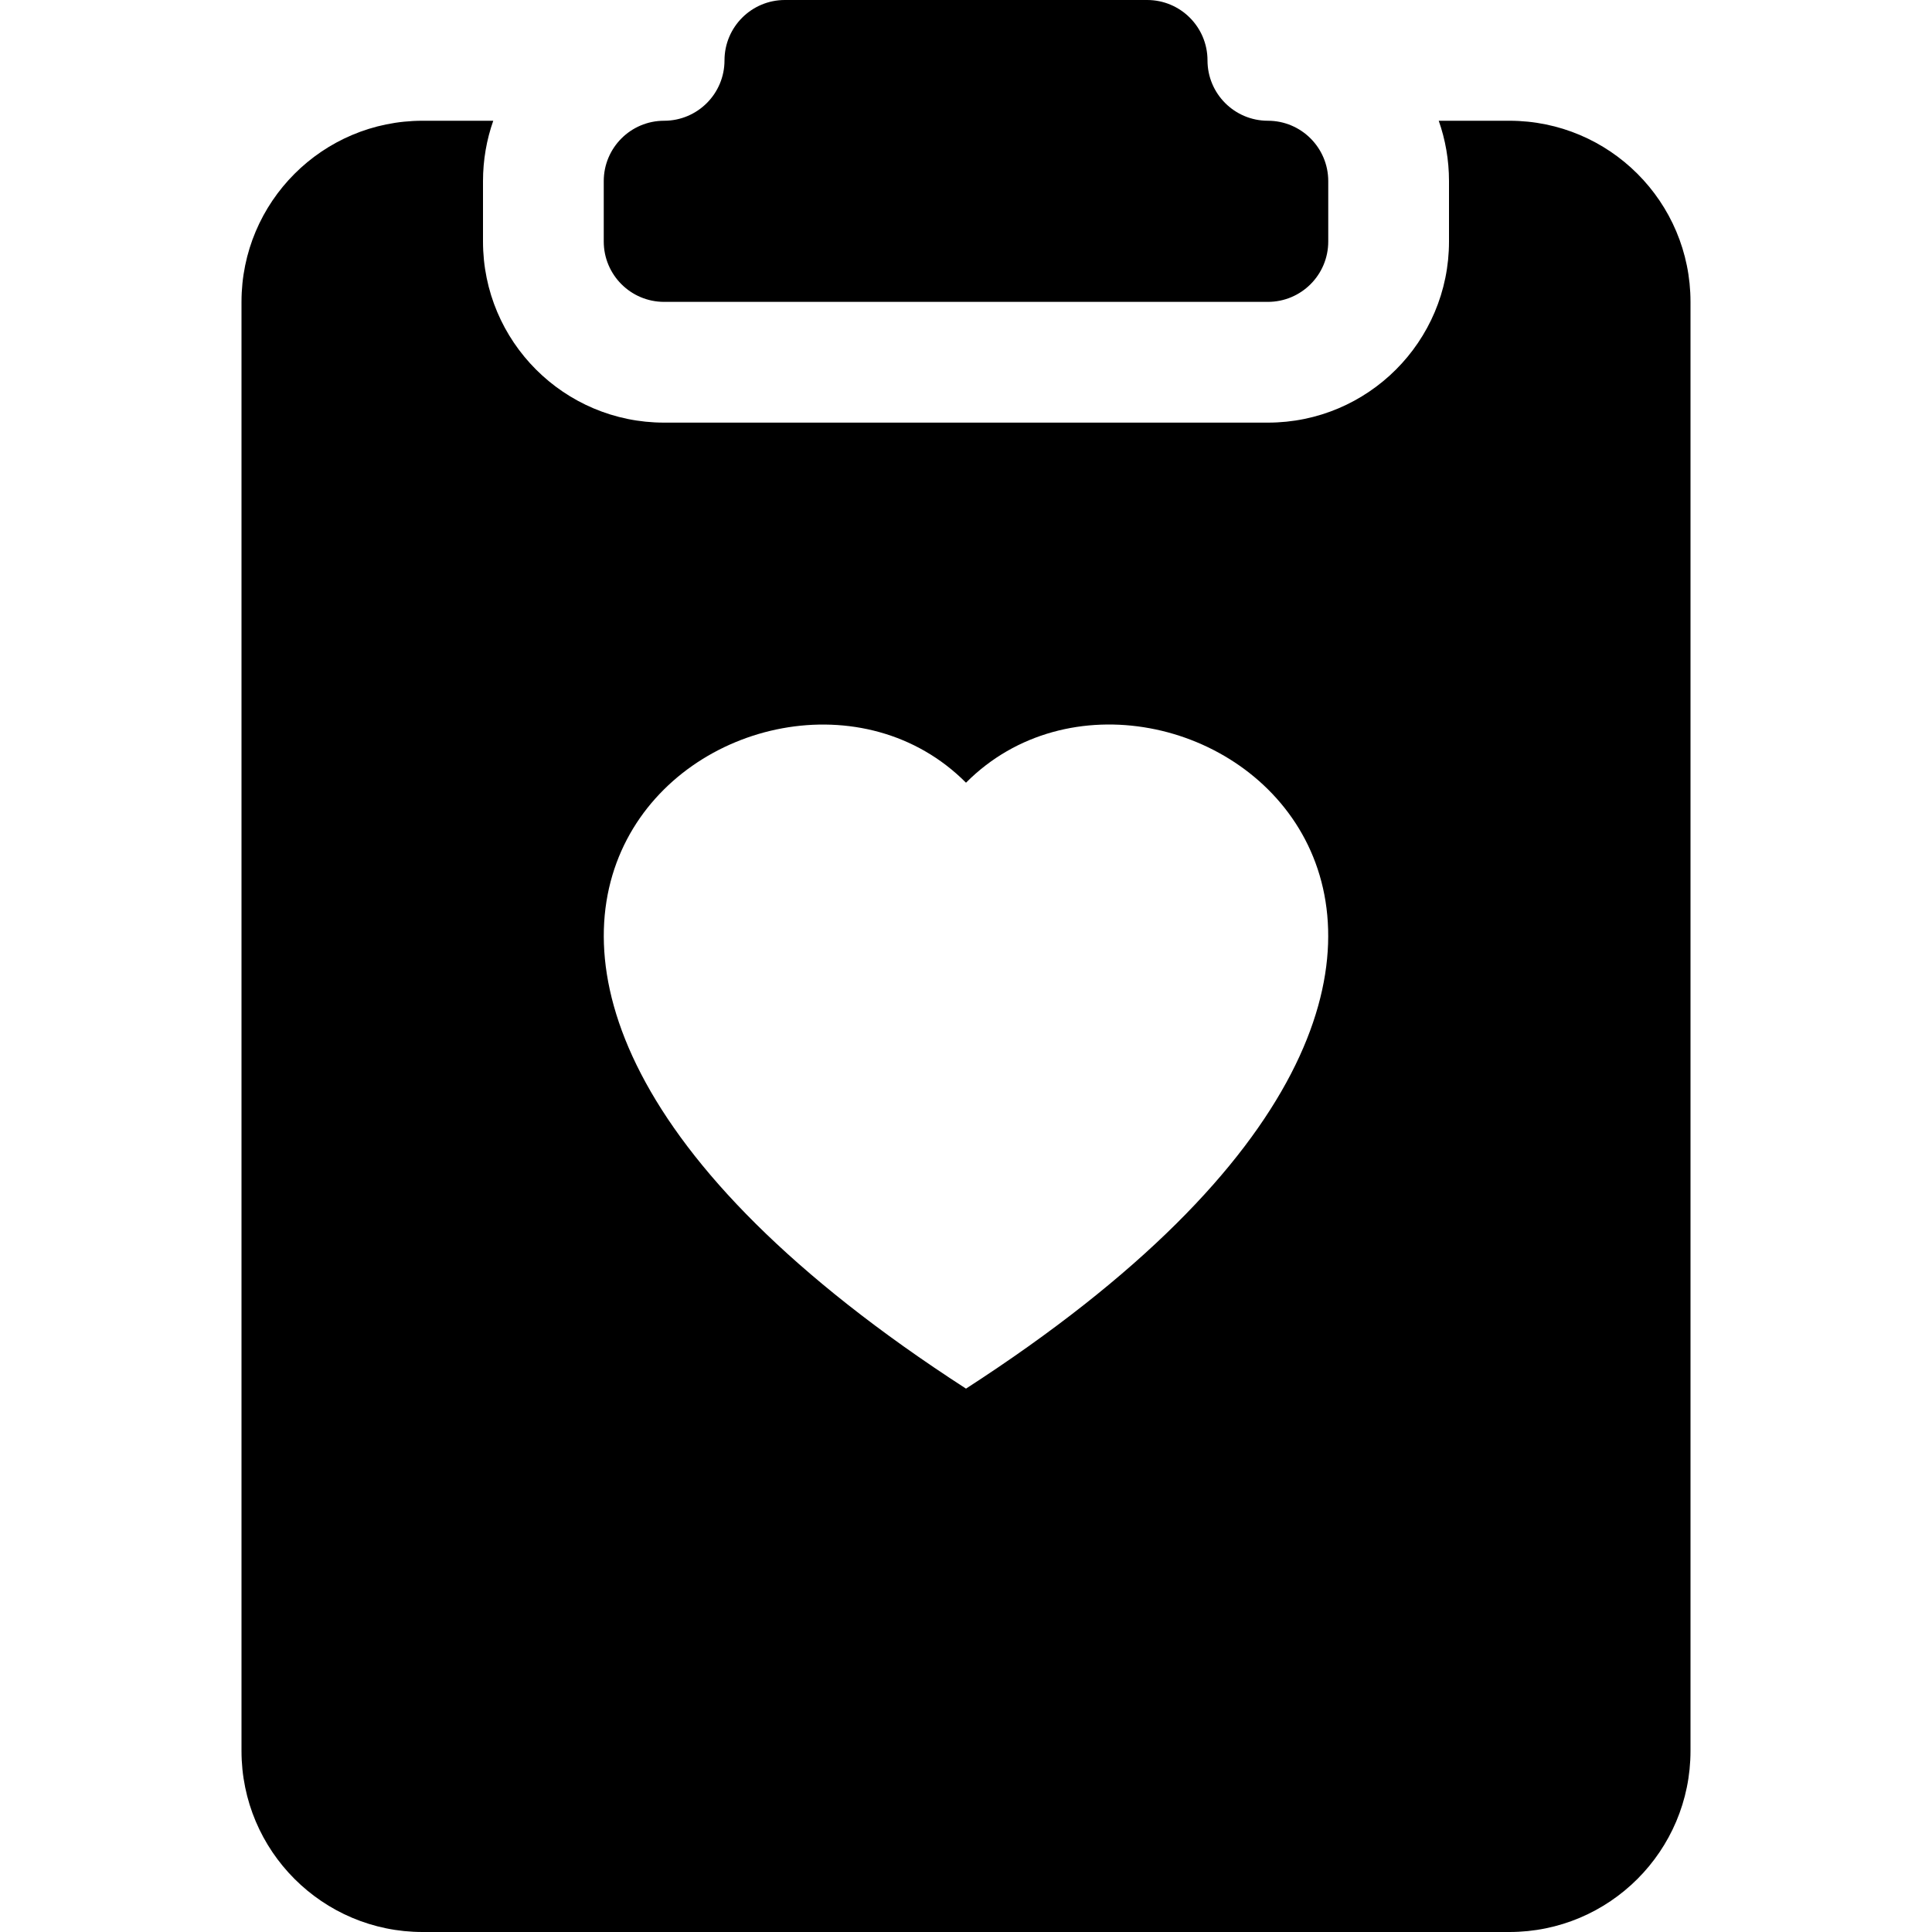
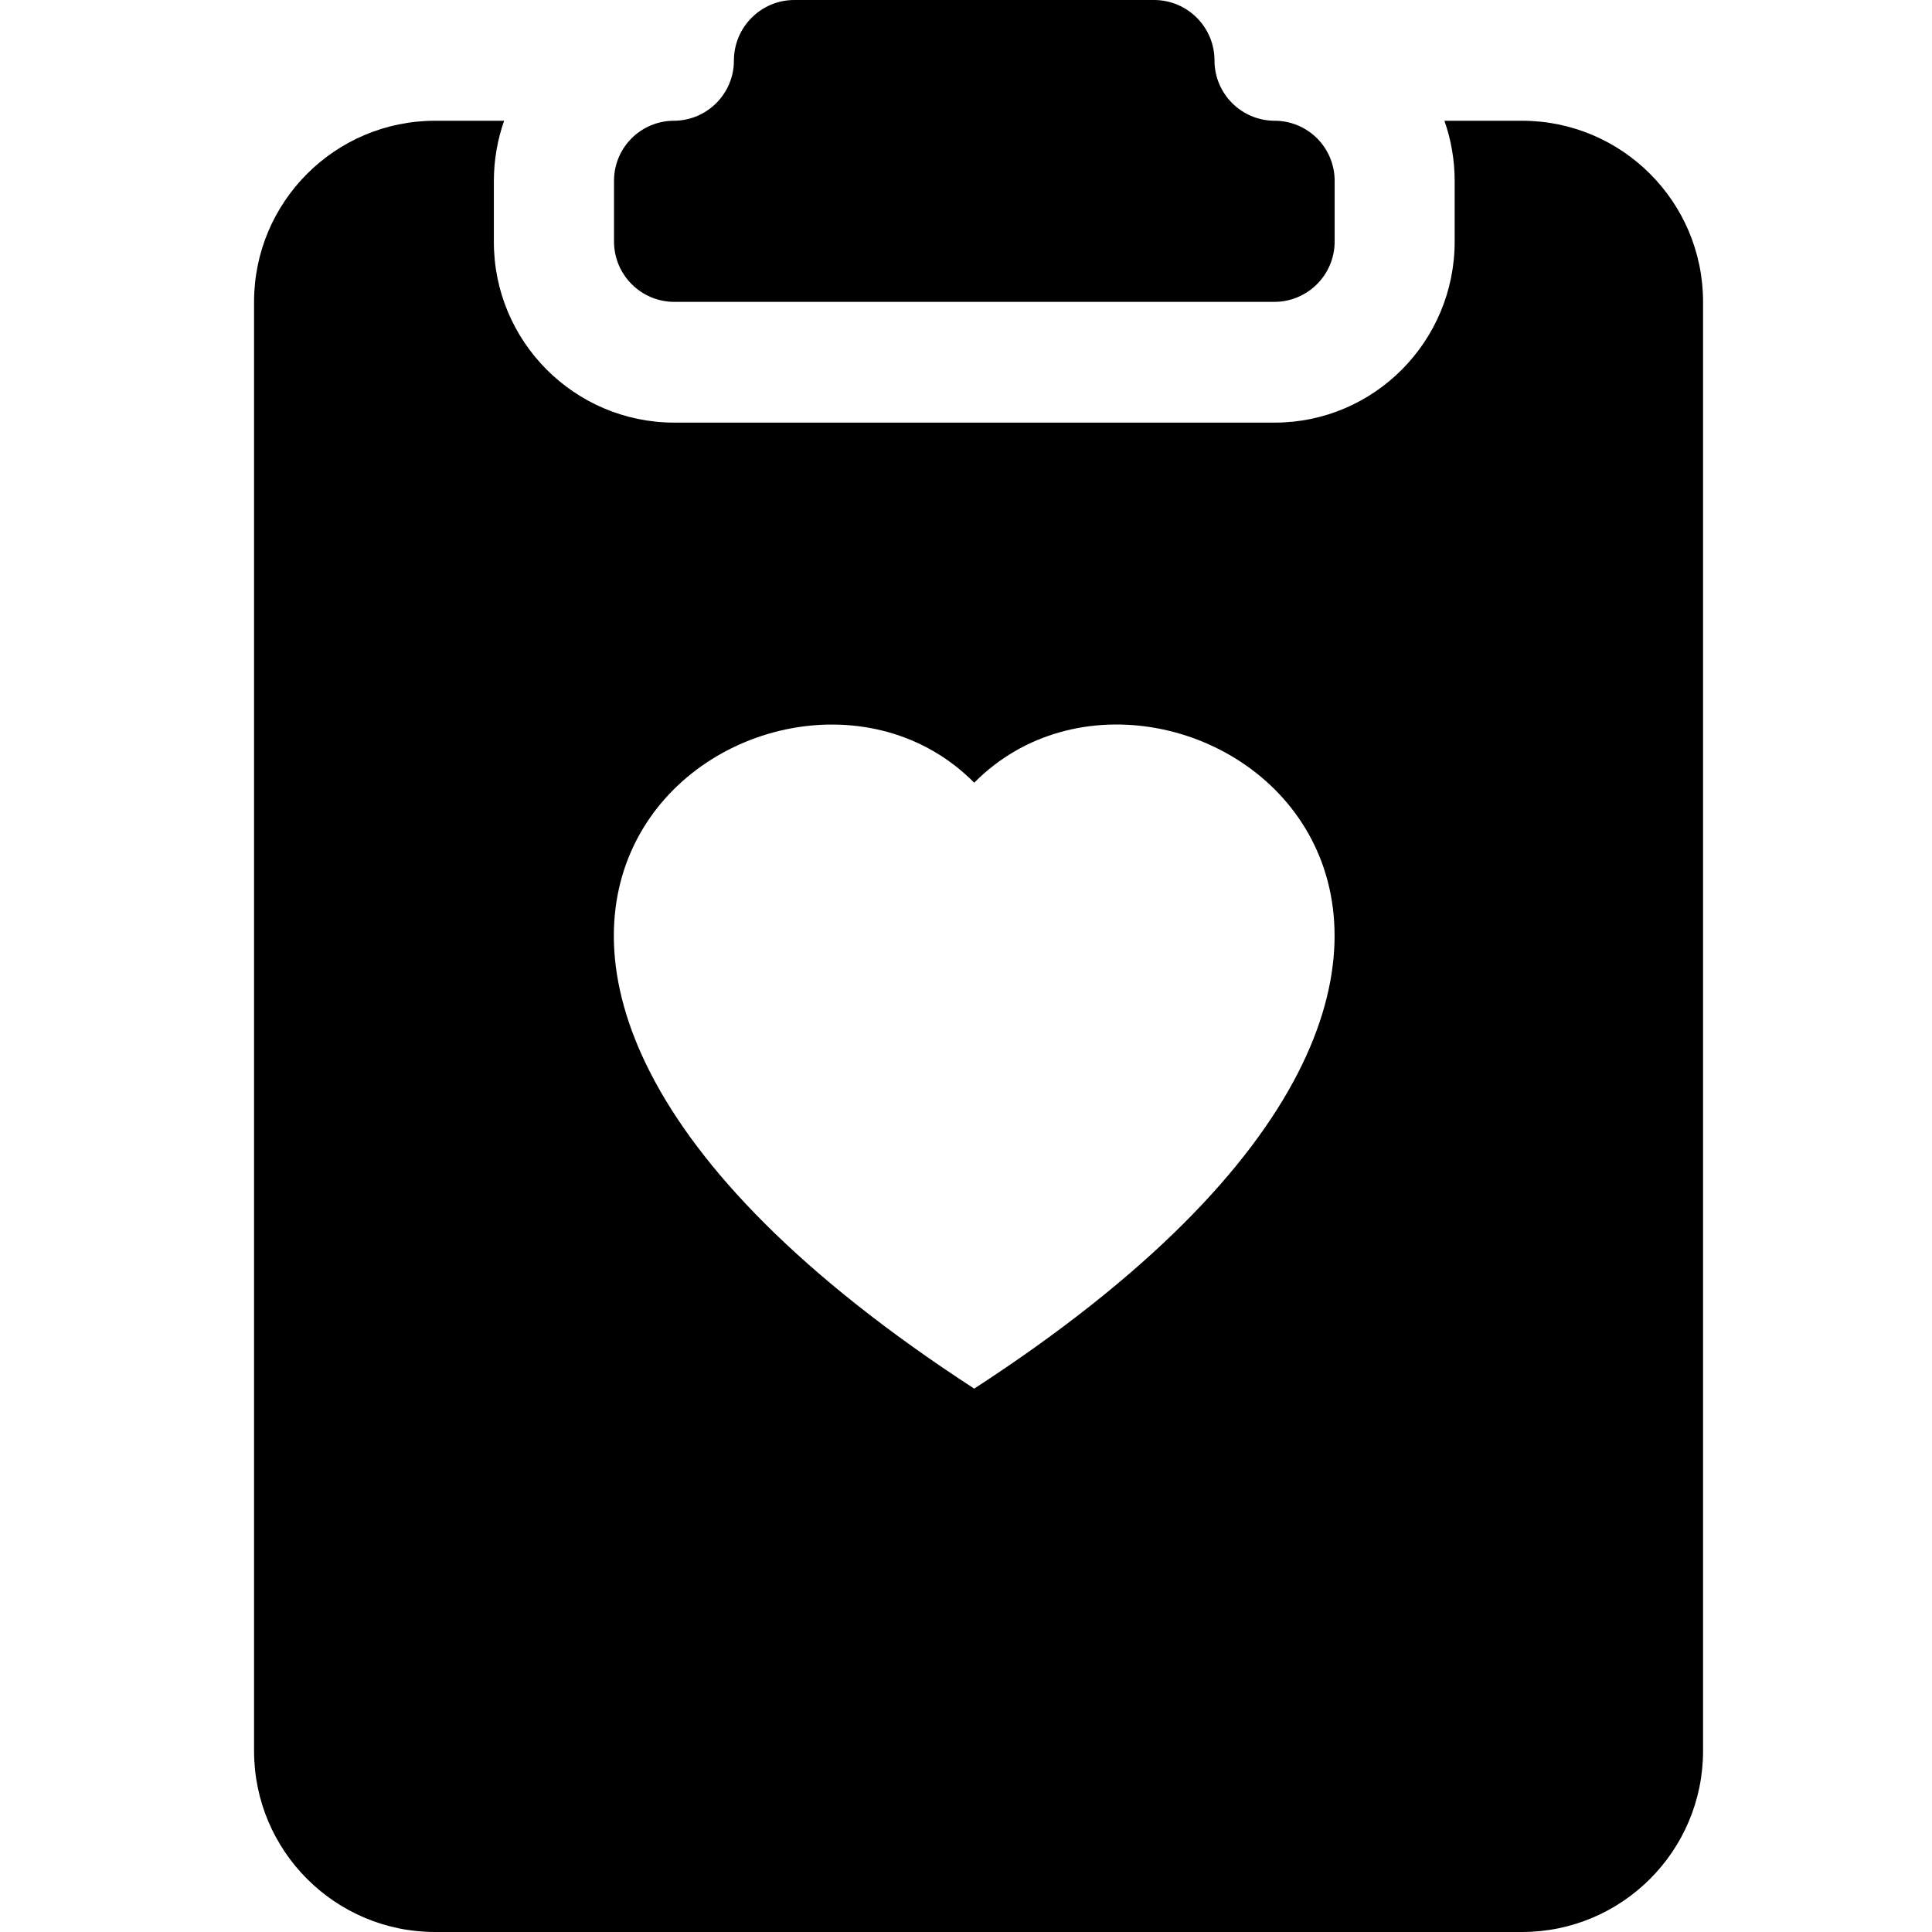
<svg xmlns="http://www.w3.org/2000/svg" width="16" height="16" fill="currentColor" viewBox="0 0 16 16">
-   <path fill-rule="evenodd" d="M10 .5a.5.5 0 0 0-.5-.5h-3a.5.5 0 0 0-.5.5.5.5 0 0 1-.5.5.5.5 0 0 0-.5.5V2a.5.5 0 0 0 .5.5h5A.5.5 0 0 0 11 2v-.5a.5.5 0 0 0-.5-.5.5.5 0 0 1-.5-.5ZM4.085 1H3.5A1.5 1.5 0 0 0 2 2.5v12A1.5 1.5 0 0 0 3.5 16h9a1.5 1.5 0 0 0 1.5-1.5v-12A1.5 1.5 0 0 0 12.5 1h-.585c.055.156.085.325.085.5V2a1.5 1.5 0 0 1-1.5 1.5h-5A1.5 1.5 0 0 1 4 2v-.5c0-.175.03-.344.085-.5ZM8 6.482c1.664-1.673 5.825 1.254 0 5.018-5.825-3.764-1.664-6.69 0-5.018Z" />
+   <path fill-rule="evenodd" d="M10.058.501a.501.501 0 0 0-.5-.501h-2.98c-.276 0-.5.225-.5.501A.499.499 0 0 1 5.582 1a.497.497 0 0 0-.497.497V2a.5.5 0 0 0 .5.5h4.968a.5.5 0 0 0 .5-.5v-.503A.497.497 0 0 0 10.555 1a.499.499 0 0 1-.497-.499Z" />
+   <path fill-rule="evenodd" d="M4.174 1h-.57a1.5 1.5 0 0 0-1.5 1.5v12a1.5 1.5 0 0 0 1.5 1.5h9a1.5 1.5 0 0 0 1.5-1.5v-12a1.5 1.5 0 0 0-1.5-1.5h-.642c.055.156.085.325.085.5V2c0 .828-.668 1.5-1.492 1.5H5.581A1.496 1.496 0 0 1 4.09 2v-.5c0-.175.03-.344.085-.5Zm3.894 5.482c1.656-1.673 5.795 1.254 0 5.018-5.795-3.764-1.656-6.69 0-5.018Z" />
</svg>
